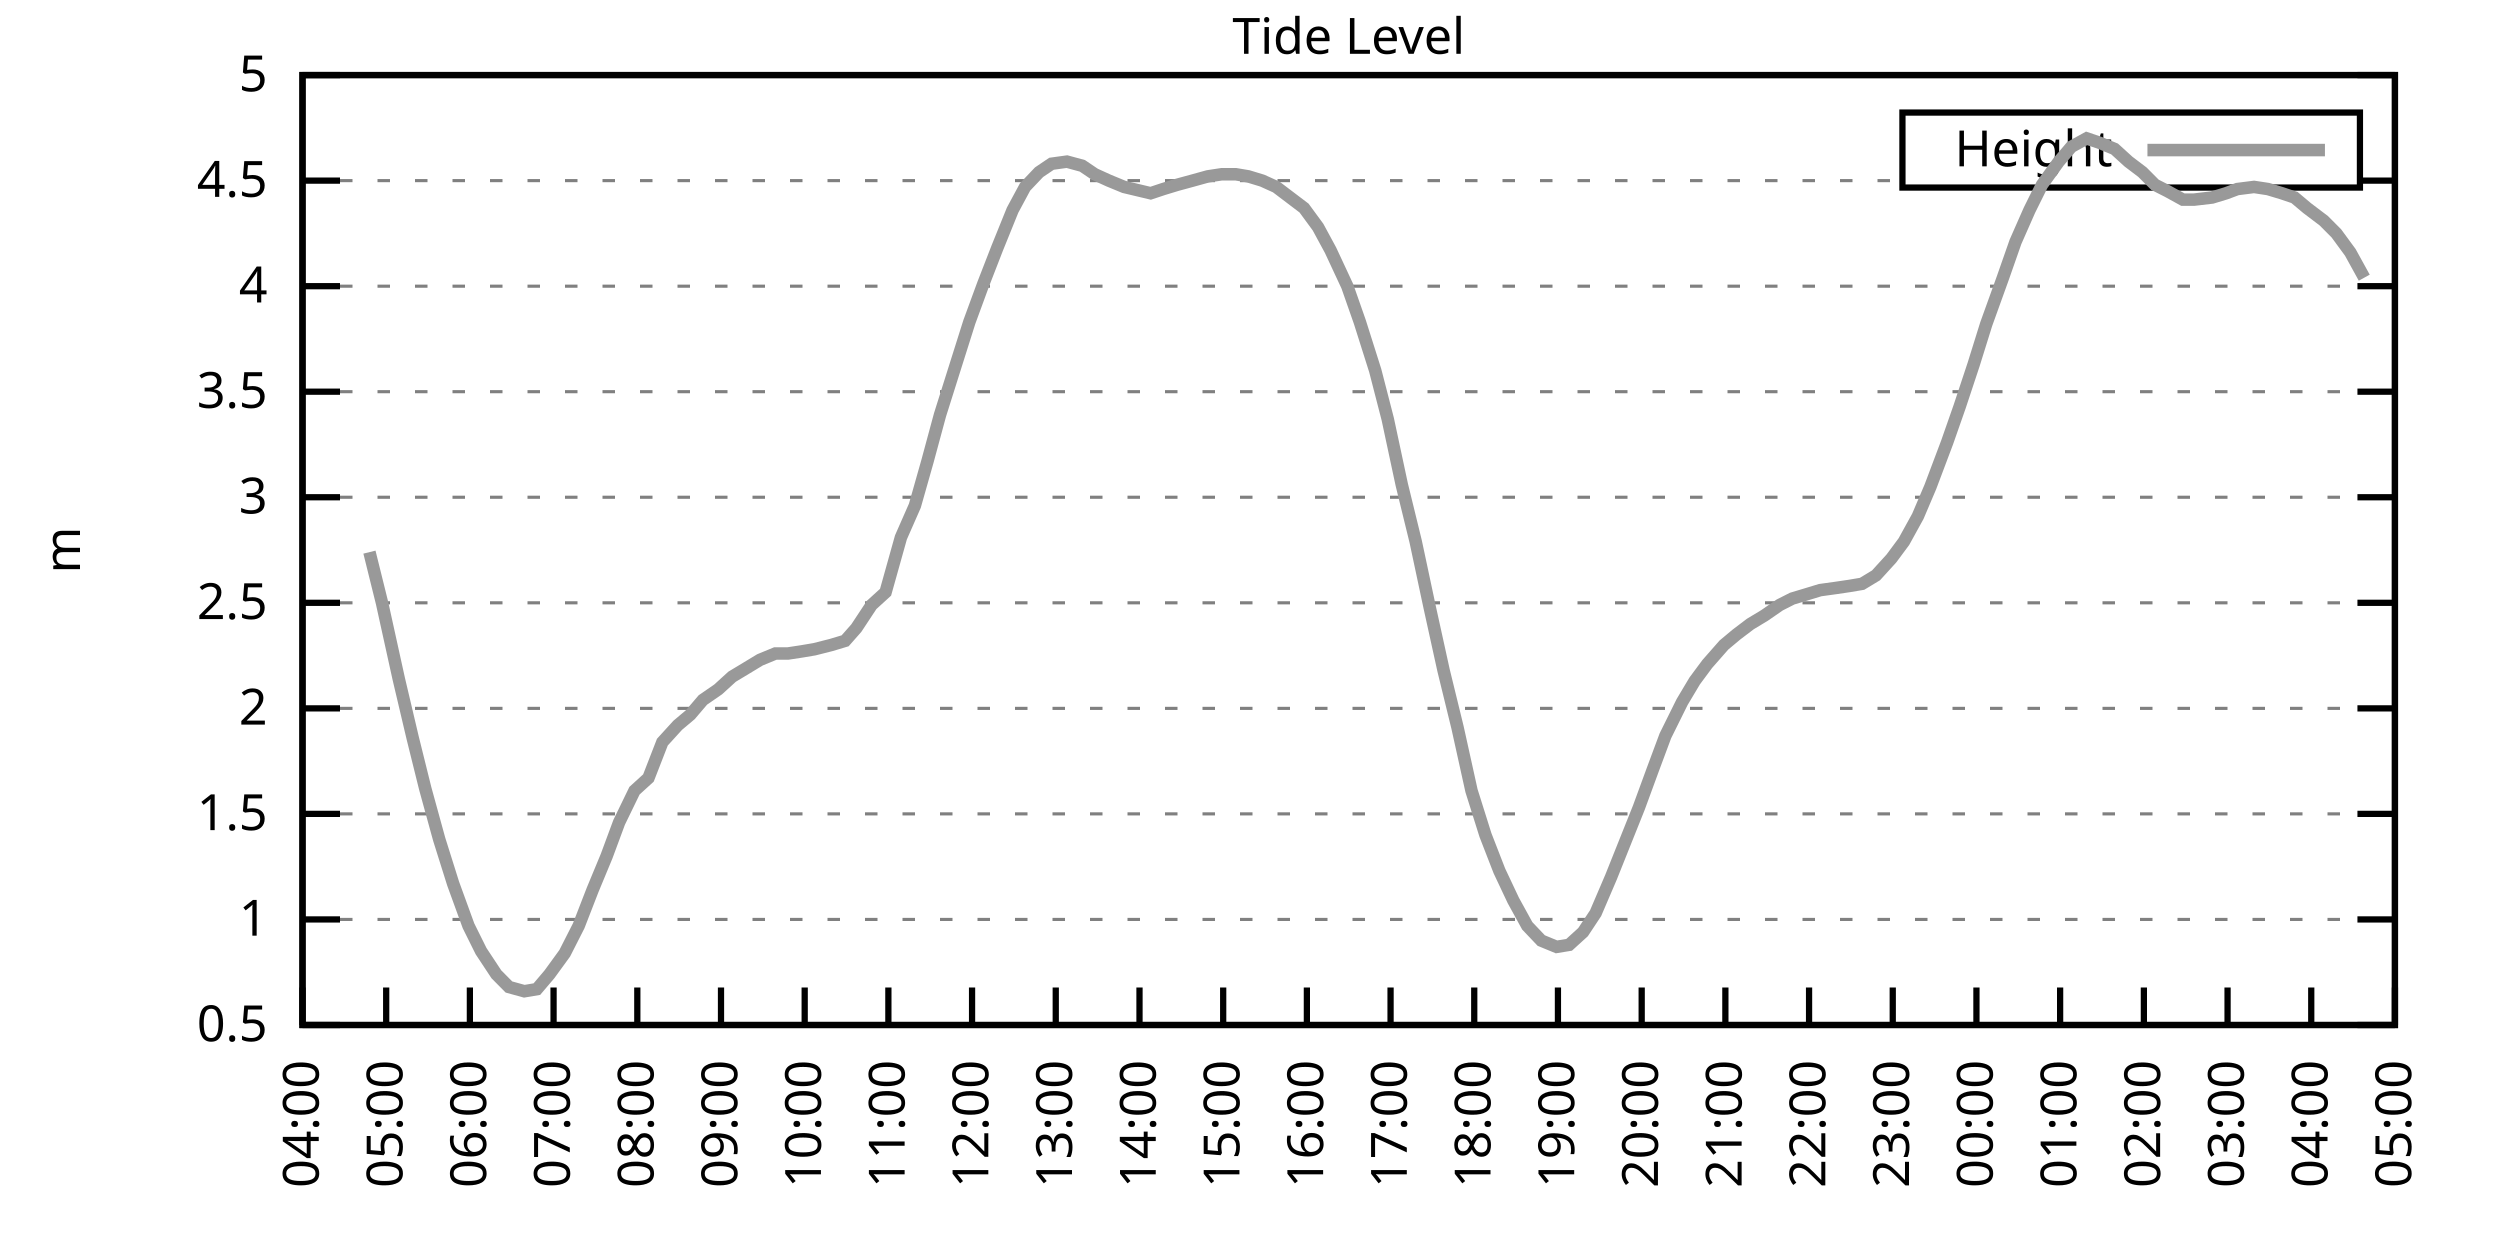
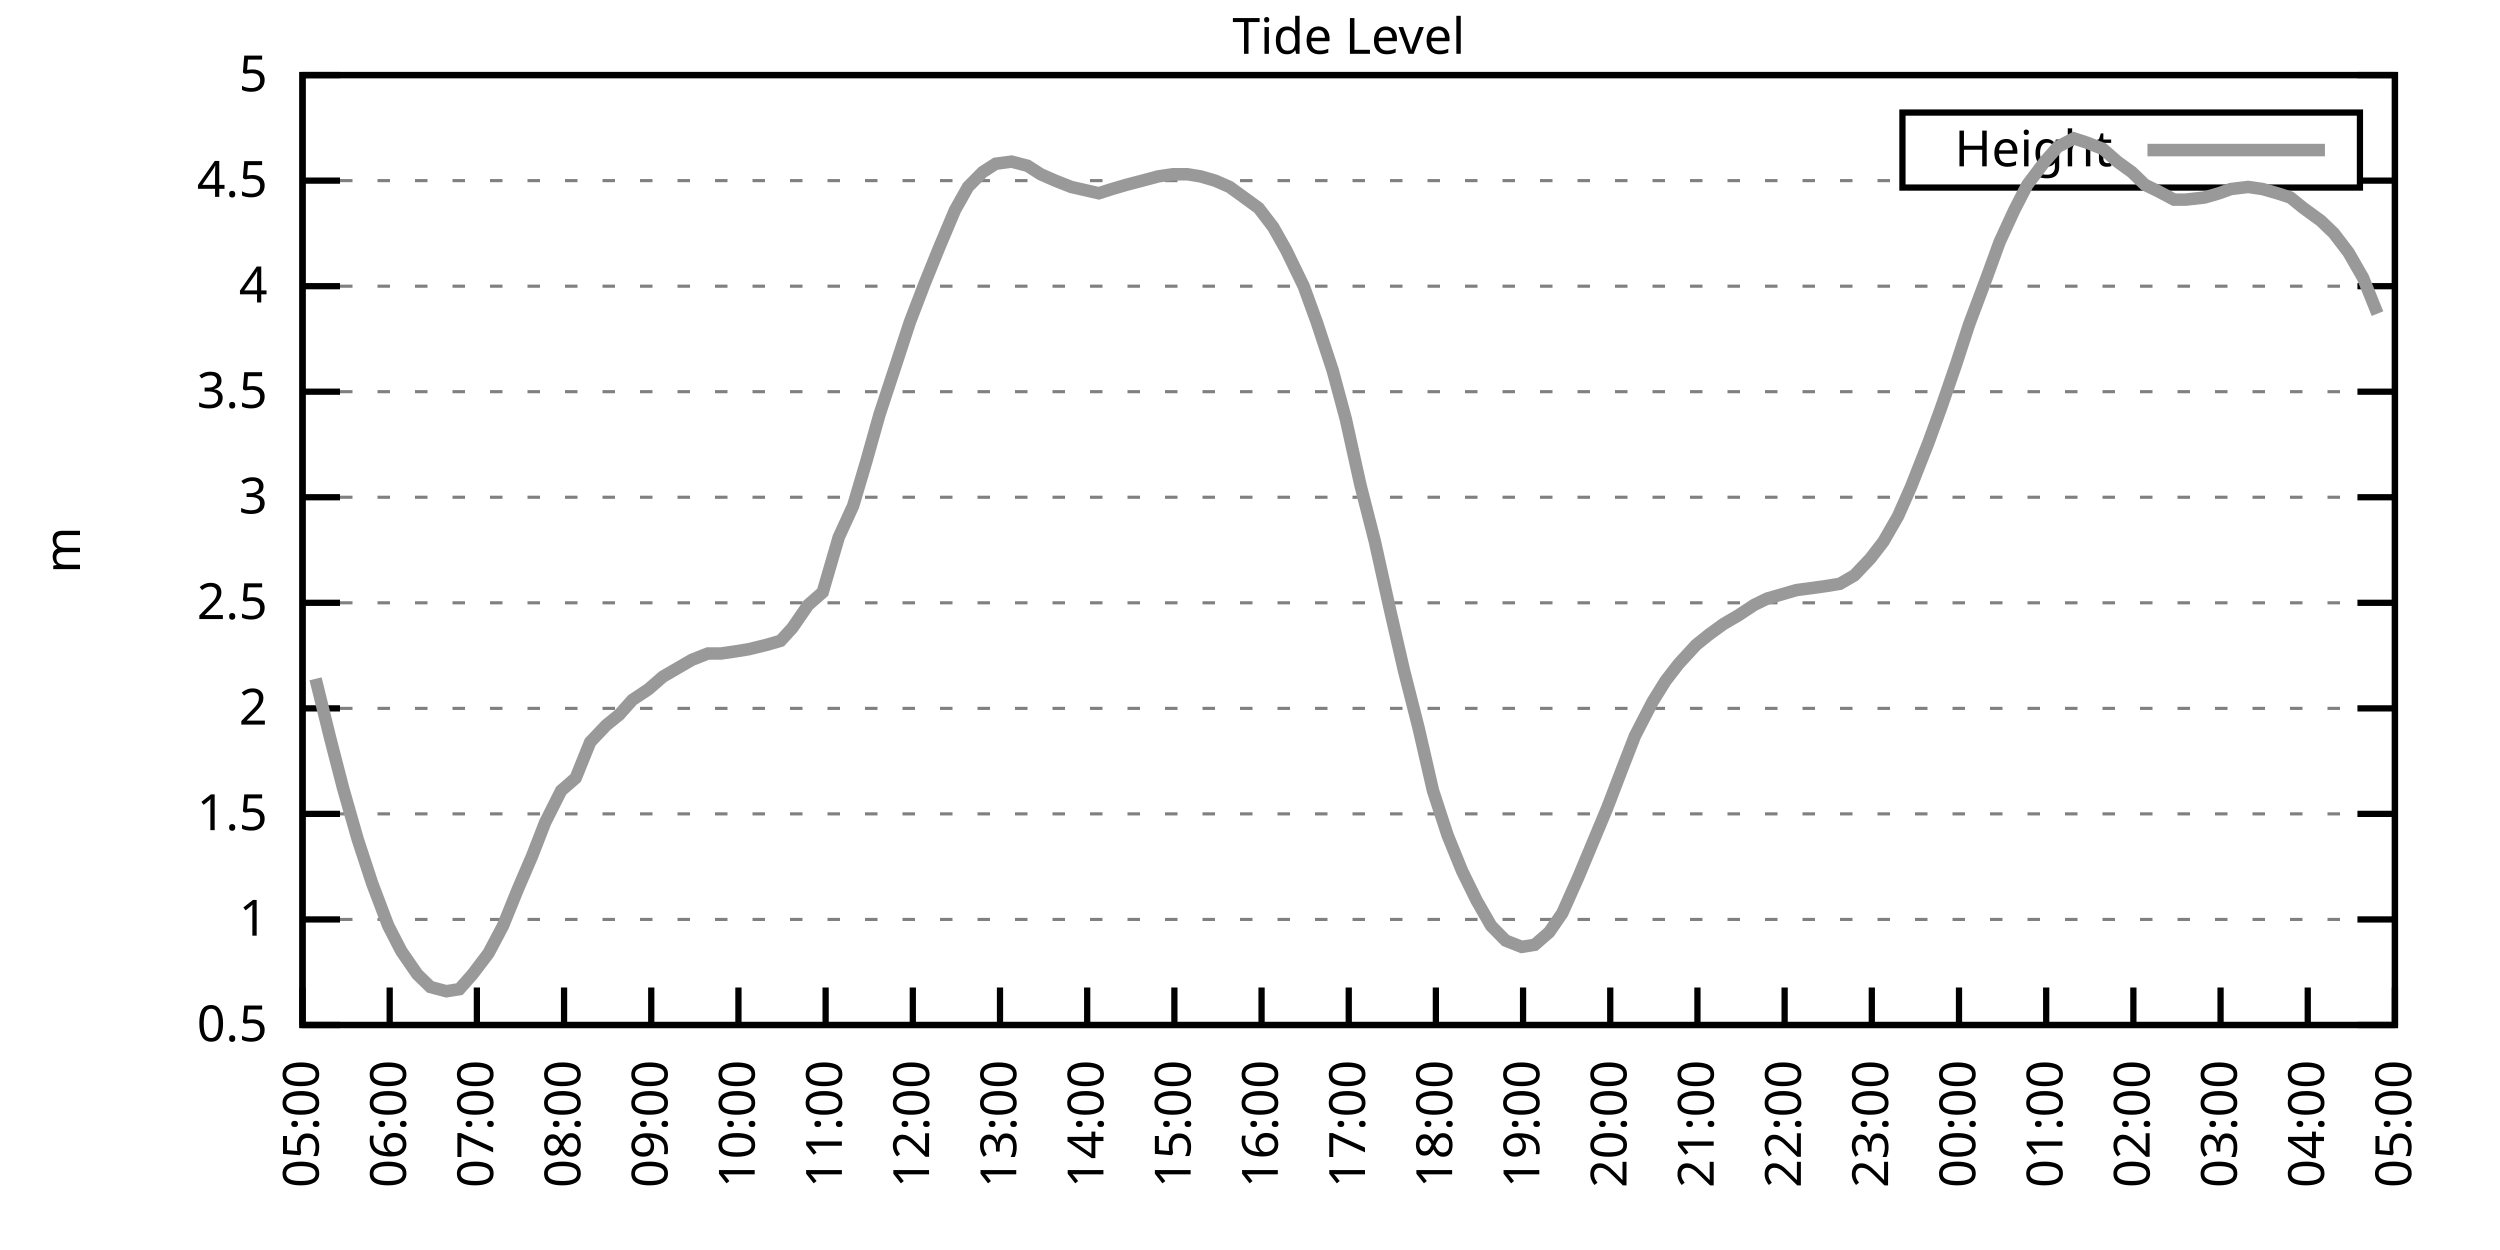
<svg xmlns="http://www.w3.org/2000/svg" xmlns:xlink="http://www.w3.org/1999/xlink" width="400" height="200" viewBox="0 0 400 200">
  <g id="gnuplot_canvas">
    <rect x="0" y="0" width="400" height="200" fill="none" />
    <defs>
      <circle id="gpDot" r="0.5" stroke-width="0.5" stroke="currentColor" />
      <path id="gpPt0" stroke-width="0.333" stroke="currentColor" d="M-1,0 h2 M0,-1 v2" />
      <path id="gpPt1" stroke-width="0.333" stroke="currentColor" d="M-1,-1 L1,1 M1,-1 L-1,1" />
      <path id="gpPt2" stroke-width="0.333" stroke="currentColor" d="M-1,0 L1,0 M0,-1 L0,1 M-1,-1 L1,1 M-1,1 L1,-1" />
      <rect id="gpPt3" stroke-width="0.333" stroke="currentColor" x="-1" y="-1" width="2" height="2" />
      <rect id="gpPt4" stroke-width="0.333" stroke="currentColor" fill="currentColor" x="-1" y="-1" width="2" height="2" />
      <circle id="gpPt5" stroke-width="0.333" stroke="currentColor" cx="0" cy="0" r="1" />
      <use xlink:href="#gpPt5" id="gpPt6" fill="currentColor" stroke="none" />
      <path id="gpPt7" stroke-width="0.333" stroke="currentColor" d="M0,-1.33 L-1.33,0.67 L1.33,0.67 z" />
      <use xlink:href="#gpPt7" id="gpPt8" fill="currentColor" stroke="none" />
      <use xlink:href="#gpPt7" id="gpPt9" stroke="currentColor" transform="rotate(180)" />
      <use xlink:href="#gpPt9" id="gpPt10" fill="currentColor" stroke="none" />
      <use xlink:href="#gpPt3" id="gpPt11" stroke="currentColor" transform="rotate(45)" />
      <use xlink:href="#gpPt11" id="gpPt12" fill="currentColor" stroke="none" />
      <path id="gpPt13" stroke-width="0.333" stroke="currentColor" d="M0,1.330 L1.265,0.411 L0.782,-1.067 L-0.782,-1.076 L-1.265,0.411 z" />
      <use xlink:href="#gpPt13" id="gpPt14" fill="currentColor" stroke="none" />
      <filter id="textbox" filterUnits="objectBoundingBox" x="0" y="0" height="1" width="1">
        <feFlood flood-color="white" flood-opacity="1" result="bgnd" />
        <feComposite in="SourceGraphic" in2="bgnd" operator="atop" />
      </filter>
      <filter id="greybox" filterUnits="objectBoundingBox" x="0" y="0" height="1" width="1">
        <feFlood flood-color="lightgrey" flood-opacity="1" result="grey" />
        <feComposite in="SourceGraphic" in2="grey" operator="atop" />
      </filter>
    </defs>
    <g fill="none" color="white" stroke="currentColor" stroke-width="1.00" stroke-linecap="butt" stroke-linejoin="miter">
</g>
    <g fill="none" color="black" stroke="currentColor" stroke-width="1.00" stroke-linecap="butt" stroke-linejoin="miter">
      <g stroke="none" shape-rendering="crispEdges">
        <polygon fill="rgb(255, 255, 255)" points="48.40,164.00 383.18,164.00 383.18,12.02 48.40,12.02 " />
      </g>
    </g>
    <g fill="none" color="black" stroke="currentColor" stroke-width="1.00" stroke-linecap="butt" stroke-linejoin="miter">
</g>
    <g fill="none" color="black" stroke="black" stroke-width="0.50" stroke-linecap="butt" stroke-linejoin="miter">
</g>
    <g fill="none" color="gray" stroke="currentColor" stroke-width="0.50" stroke-linecap="butt" stroke-linejoin="miter">
      <path stroke="gray" stroke-dasharray="2,4" class="gridline" d="M48.40,164.00 L383.19,164.00  " />
    </g>
    <g fill="none" color="gray" stroke="gray" stroke-width="1.00" stroke-linecap="butt" stroke-linejoin="miter">
</g>
    <g fill="none" color="black" stroke="currentColor" stroke-width="1.00" stroke-linecap="butt" stroke-linejoin="miter">
      <path stroke="black" d="M48.40,164.00 L54.40,164.00 M383.19,164.00 L377.19,164.00  " />
      <g transform="translate(42.80,166.60)" stroke="none" fill="black" font-family="Sans" font-size="8.00" text-anchor="end">
        <text>
          <tspan font-family="Sans"> 0.5</tspan>
        </text>
      </g>
    </g>
    <g fill="none" color="black" stroke="currentColor" stroke-width="1.00" stroke-linecap="butt" stroke-linejoin="miter">
</g>
    <g fill="none" color="black" stroke="black" stroke-width="0.50" stroke-linecap="butt" stroke-linejoin="miter">
</g>
    <g fill="none" color="gray" stroke="currentColor" stroke-width="0.50" stroke-linecap="butt" stroke-linejoin="miter">
      <path stroke="gray" stroke-dasharray="2,4" class="gridline" d="M48.40,147.11 L383.19,147.11  " />
    </g>
    <g fill="none" color="gray" stroke="gray" stroke-width="1.00" stroke-linecap="butt" stroke-linejoin="miter">
</g>
    <g fill="none" color="black" stroke="currentColor" stroke-width="1.00" stroke-linecap="butt" stroke-linejoin="miter">
      <path stroke="black" d="M48.40,147.11 L54.40,147.11 M383.19,147.11 L377.19,147.11  " />
      <g transform="translate(42.80,149.71)" stroke="none" fill="black" font-family="Sans" font-size="8.00" text-anchor="end">
        <text>
          <tspan font-family="Sans"> 1</tspan>
        </text>
      </g>
    </g>
    <g fill="none" color="black" stroke="currentColor" stroke-width="1.00" stroke-linecap="butt" stroke-linejoin="miter">
</g>
    <g fill="none" color="black" stroke="black" stroke-width="0.50" stroke-linecap="butt" stroke-linejoin="miter">
</g>
    <g fill="none" color="gray" stroke="currentColor" stroke-width="0.50" stroke-linecap="butt" stroke-linejoin="miter">
      <path stroke="gray" stroke-dasharray="2,4" class="gridline" d="M48.40,130.22 L383.19,130.22  " />
    </g>
    <g fill="none" color="gray" stroke="gray" stroke-width="1.00" stroke-linecap="butt" stroke-linejoin="miter">
</g>
    <g fill="none" color="black" stroke="currentColor" stroke-width="1.00" stroke-linecap="butt" stroke-linejoin="miter">
      <path stroke="black" d="M48.40,130.22 L54.40,130.22 M383.19,130.22 L377.19,130.22  " />
      <g transform="translate(42.80,132.82)" stroke="none" fill="black" font-family="Sans" font-size="8.00" text-anchor="end">
        <text>
          <tspan font-family="Sans"> 1.5</tspan>
        </text>
      </g>
    </g>
    <g fill="none" color="black" stroke="currentColor" stroke-width="1.00" stroke-linecap="butt" stroke-linejoin="miter">
</g>
    <g fill="none" color="black" stroke="black" stroke-width="0.50" stroke-linecap="butt" stroke-linejoin="miter">
</g>
    <g fill="none" color="gray" stroke="currentColor" stroke-width="0.50" stroke-linecap="butt" stroke-linejoin="miter">
      <path stroke="gray" stroke-dasharray="2,4" class="gridline" d="M48.40,113.34 L383.19,113.34  " />
    </g>
    <g fill="none" color="gray" stroke="gray" stroke-width="1.00" stroke-linecap="butt" stroke-linejoin="miter">
</g>
    <g fill="none" color="black" stroke="currentColor" stroke-width="1.00" stroke-linecap="butt" stroke-linejoin="miter">
      <path stroke="black" d="M48.40,113.34 L54.40,113.34 M383.19,113.34 L377.19,113.34  " />
      <g transform="translate(42.80,115.94)" stroke="none" fill="black" font-family="Sans" font-size="8.00" text-anchor="end">
        <text>
          <tspan font-family="Sans"> 2</tspan>
        </text>
      </g>
    </g>
    <g fill="none" color="black" stroke="currentColor" stroke-width="1.00" stroke-linecap="butt" stroke-linejoin="miter">
</g>
    <g fill="none" color="black" stroke="black" stroke-width="0.50" stroke-linecap="butt" stroke-linejoin="miter">
</g>
    <g fill="none" color="gray" stroke="currentColor" stroke-width="0.50" stroke-linecap="butt" stroke-linejoin="miter">
      <path stroke="gray" stroke-dasharray="2,4" class="gridline" d="M48.40,96.45 L383.19,96.45  " />
    </g>
    <g fill="none" color="gray" stroke="gray" stroke-width="1.00" stroke-linecap="butt" stroke-linejoin="miter">
</g>
    <g fill="none" color="black" stroke="currentColor" stroke-width="1.00" stroke-linecap="butt" stroke-linejoin="miter">
      <path stroke="black" d="M48.40,96.45 L54.40,96.45 M383.19,96.45 L377.19,96.45  " />
      <g transform="translate(42.80,99.05)" stroke="none" fill="black" font-family="Sans" font-size="8.00" text-anchor="end">
        <text>
          <tspan font-family="Sans"> 2.5</tspan>
        </text>
      </g>
    </g>
    <g fill="none" color="black" stroke="currentColor" stroke-width="1.00" stroke-linecap="butt" stroke-linejoin="miter">
</g>
    <g fill="none" color="black" stroke="black" stroke-width="0.50" stroke-linecap="butt" stroke-linejoin="miter">
</g>
    <g fill="none" color="gray" stroke="currentColor" stroke-width="0.50" stroke-linecap="butt" stroke-linejoin="miter">
      <path stroke="gray" stroke-dasharray="2,4" class="gridline" d="M48.40,79.56 L383.19,79.56  " />
    </g>
    <g fill="none" color="gray" stroke="gray" stroke-width="1.00" stroke-linecap="butt" stroke-linejoin="miter">
</g>
    <g fill="none" color="black" stroke="currentColor" stroke-width="1.00" stroke-linecap="butt" stroke-linejoin="miter">
      <path stroke="black" d="M48.40,79.56 L54.40,79.56 M383.19,79.56 L377.19,79.56  " />
      <g transform="translate(42.80,82.16)" stroke="none" fill="black" font-family="Sans" font-size="8.00" text-anchor="end">
        <text>
          <tspan font-family="Sans"> 3</tspan>
        </text>
      </g>
    </g>
    <g fill="none" color="black" stroke="currentColor" stroke-width="1.00" stroke-linecap="butt" stroke-linejoin="miter">
</g>
    <g fill="none" color="black" stroke="black" stroke-width="0.50" stroke-linecap="butt" stroke-linejoin="miter">
</g>
    <g fill="none" color="gray" stroke="currentColor" stroke-width="0.50" stroke-linecap="butt" stroke-linejoin="miter">
      <path stroke="gray" stroke-dasharray="2,4" class="gridline" d="M48.40,62.67 L383.19,62.67  " />
    </g>
    <g fill="none" color="gray" stroke="gray" stroke-width="1.00" stroke-linecap="butt" stroke-linejoin="miter">
</g>
    <g fill="none" color="black" stroke="currentColor" stroke-width="1.00" stroke-linecap="butt" stroke-linejoin="miter">
      <path stroke="black" d="M48.40,62.67 L54.40,62.67 M383.19,62.67 L377.19,62.67  " />
      <g transform="translate(42.80,65.27)" stroke="none" fill="black" font-family="Sans" font-size="8.00" text-anchor="end">
        <text>
          <tspan font-family="Sans"> 3.5</tspan>
        </text>
      </g>
    </g>
    <g fill="none" color="black" stroke="currentColor" stroke-width="1.00" stroke-linecap="butt" stroke-linejoin="miter">
</g>
    <g fill="none" color="black" stroke="black" stroke-width="0.50" stroke-linecap="butt" stroke-linejoin="miter">
</g>
    <g fill="none" color="gray" stroke="currentColor" stroke-width="0.50" stroke-linecap="butt" stroke-linejoin="miter">
      <path stroke="gray" stroke-dasharray="2,4" class="gridline" d="M48.40,45.79 L383.19,45.79  " />
    </g>
    <g fill="none" color="gray" stroke="gray" stroke-width="1.00" stroke-linecap="butt" stroke-linejoin="miter">
</g>
    <g fill="none" color="black" stroke="currentColor" stroke-width="1.00" stroke-linecap="butt" stroke-linejoin="miter">
      <path stroke="black" d="M48.40,45.79 L54.40,45.79 M383.19,45.79 L377.19,45.79  " />
      <g transform="translate(42.80,48.39)" stroke="none" fill="black" font-family="Sans" font-size="8.00" text-anchor="end">
        <text>
          <tspan font-family="Sans"> 4</tspan>
        </text>
      </g>
    </g>
    <g fill="none" color="black" stroke="currentColor" stroke-width="1.00" stroke-linecap="butt" stroke-linejoin="miter">
</g>
    <g fill="none" color="black" stroke="black" stroke-width="0.50" stroke-linecap="butt" stroke-linejoin="miter">
</g>
    <g fill="none" color="gray" stroke="currentColor" stroke-width="0.50" stroke-linecap="butt" stroke-linejoin="miter">
      <path stroke="gray" stroke-dasharray="2,4" class="gridline" d="M48.40,28.90 L304.39,28.90 M377.59,28.90 L383.19,28.90  " />
    </g>
    <g fill="none" color="gray" stroke="gray" stroke-width="1.00" stroke-linecap="butt" stroke-linejoin="miter">
</g>
    <g fill="none" color="black" stroke="currentColor" stroke-width="1.00" stroke-linecap="butt" stroke-linejoin="miter">
      <path stroke="black" d="M48.40,28.90 L54.40,28.90 M383.19,28.90 L377.19,28.90  " />
      <g transform="translate(42.80,31.50)" stroke="none" fill="black" font-family="Sans" font-size="8.00" text-anchor="end">
        <text>
          <tspan font-family="Sans"> 4.5</tspan>
        </text>
      </g>
    </g>
    <g fill="none" color="black" stroke="currentColor" stroke-width="1.00" stroke-linecap="butt" stroke-linejoin="miter">
</g>
    <g fill="none" color="black" stroke="black" stroke-width="0.50" stroke-linecap="butt" stroke-linejoin="miter">
</g>
    <g fill="none" color="gray" stroke="currentColor" stroke-width="0.50" stroke-linecap="butt" stroke-linejoin="miter">
      <path stroke="gray" stroke-dasharray="2,4" class="gridline" d="M48.40,12.01 L383.19,12.01  " />
    </g>
    <g fill="none" color="gray" stroke="gray" stroke-width="1.00" stroke-linecap="butt" stroke-linejoin="miter">
</g>
    <g fill="none" color="black" stroke="currentColor" stroke-width="1.00" stroke-linecap="butt" stroke-linejoin="miter">
      <path stroke="black" d="M48.40,12.01 L54.40,12.01 M383.19,12.01 L377.19,12.01  " />
      <g transform="translate(42.80,14.61)" stroke="none" fill="black" font-family="Sans" font-size="8.00" text-anchor="end">
        <text>
          <tspan font-family="Sans"> 5</tspan>
        </text>
      </g>
    </g>
    <g fill="none" color="black" stroke="currentColor" stroke-width="1.00" stroke-linecap="butt" stroke-linejoin="miter">
      <path stroke="black" d="M48.40,164.00 L48.40,158.00  " />
      <g transform="translate(51.00,169.60) rotate(270.00)" stroke="none" fill="black" font-family="Sans" font-size="8.00" text-anchor="end">
        <text>
-           <tspan font-family="Sans">04:00</tspan>
-         </text>
-       </g>
-     </g>
-     <g fill="none" color="black" stroke="currentColor" stroke-width="1.00" stroke-linecap="butt" stroke-linejoin="miter">
-       <path stroke="black" d="M61.79,164.00 L61.79,158.00  " />
-       <g transform="translate(64.39,169.60) rotate(270.00)" stroke="none" fill="black" font-family="Sans" font-size="8.00" text-anchor="end">
-         <text>
          <tspan font-family="Sans">05:00</tspan>
        </text>
      </g>
    </g>
    <g fill="none" color="black" stroke="currentColor" stroke-width="1.00" stroke-linecap="butt" stroke-linejoin="miter">
-       <path stroke="black" d="M75.18,164.00 L75.18,158.00  " />
-       <g transform="translate(77.78,169.60) rotate(270.00)" stroke="none" fill="black" font-family="Sans" font-size="8.00" text-anchor="end">
+       <path stroke="black" d="M62.35,164.00 L62.35,158.00  " />
+       <g transform="translate(64.95,169.60) rotate(270.00)" stroke="none" fill="black" font-family="Sans" font-size="8.00" text-anchor="end">
        <text>
          <tspan font-family="Sans">06:00</tspan>
        </text>
      </g>
    </g>
    <g fill="none" color="black" stroke="currentColor" stroke-width="1.00" stroke-linecap="butt" stroke-linejoin="miter">
-       <path stroke="black" d="M88.57,164.00 L88.57,158.00  " />
-       <g transform="translate(91.17,169.60) rotate(270.00)" stroke="none" fill="black" font-family="Sans" font-size="8.00" text-anchor="end">
+       <path stroke="black" d="M76.30,164.00 L76.30,158.00  " />
+       <g transform="translate(78.90,169.60) rotate(270.00)" stroke="none" fill="black" font-family="Sans" font-size="8.00" text-anchor="end">
        <text>
          <tspan font-family="Sans">07:00</tspan>
        </text>
      </g>
    </g>
    <g fill="none" color="black" stroke="currentColor" stroke-width="1.00" stroke-linecap="butt" stroke-linejoin="miter">
-       <path stroke="black" d="M101.97,164.00 L101.97,158.00  " />
-       <g transform="translate(104.57,169.60) rotate(270.00)" stroke="none" fill="black" font-family="Sans" font-size="8.00" text-anchor="end">
+       <path stroke="black" d="M90.25,164.00 L90.25,158.00  " />
+       <g transform="translate(92.85,169.60) rotate(270.00)" stroke="none" fill="black" font-family="Sans" font-size="8.00" text-anchor="end">
        <text>
          <tspan font-family="Sans">08:00</tspan>
        </text>
      </g>
    </g>
    <g fill="none" color="black" stroke="currentColor" stroke-width="1.00" stroke-linecap="butt" stroke-linejoin="miter">
-       <path stroke="black" d="M115.36,164.00 L115.36,158.00  " />
-       <g transform="translate(117.96,169.60) rotate(270.00)" stroke="none" fill="black" font-family="Sans" font-size="8.00" text-anchor="end">
+       <path stroke="black" d="M104.20,164.00 L104.20,158.00  " />
+       <g transform="translate(106.80,169.60) rotate(270.00)" stroke="none" fill="black" font-family="Sans" font-size="8.00" text-anchor="end">
        <text>
          <tspan font-family="Sans">09:00</tspan>
        </text>
      </g>
    </g>
    <g fill="none" color="black" stroke="currentColor" stroke-width="1.00" stroke-linecap="butt" stroke-linejoin="miter">
-       <path stroke="black" d="M128.75,164.00 L128.75,158.00  " />
-       <g transform="translate(131.35,169.60) rotate(270.00)" stroke="none" fill="black" font-family="Sans" font-size="8.00" text-anchor="end">
+       <path stroke="black" d="M118.15,164.00 L118.15,158.00  " />
+       <g transform="translate(120.75,169.60) rotate(270.00)" stroke="none" fill="black" font-family="Sans" font-size="8.00" text-anchor="end">
        <text>
          <tspan font-family="Sans">10:00</tspan>
        </text>
      </g>
    </g>
    <g fill="none" color="black" stroke="currentColor" stroke-width="1.00" stroke-linecap="butt" stroke-linejoin="miter">
-       <path stroke="black" d="M142.14,164.00 L142.14,158.00  " />
-       <g transform="translate(144.74,169.60) rotate(270.00)" stroke="none" fill="black" font-family="Sans" font-size="8.00" text-anchor="end">
+       <path stroke="black" d="M132.10,164.00 L132.10,158.00  " />
+       <g transform="translate(134.70,169.60) rotate(270.00)" stroke="none" fill="black" font-family="Sans" font-size="8.00" text-anchor="end">
        <text>
          <tspan font-family="Sans">11:00</tspan>
        </text>
      </g>
    </g>
    <g fill="none" color="black" stroke="currentColor" stroke-width="1.00" stroke-linecap="butt" stroke-linejoin="miter">
-       <path stroke="black" d="M155.53,164.00 L155.53,158.00  " />
-       <g transform="translate(158.13,169.60) rotate(270.00)" stroke="none" fill="black" font-family="Sans" font-size="8.00" text-anchor="end">
+       <path stroke="black" d="M146.05,164.00 L146.05,158.00  " />
+       <g transform="translate(148.65,169.60) rotate(270.00)" stroke="none" fill="black" font-family="Sans" font-size="8.00" text-anchor="end">
        <text>
          <tspan font-family="Sans">12:00</tspan>
        </text>
      </g>
    </g>
    <g fill="none" color="black" stroke="currentColor" stroke-width="1.00" stroke-linecap="butt" stroke-linejoin="miter">
-       <path stroke="black" d="M168.92,164.00 L168.92,158.00  " />
-       <g transform="translate(171.52,169.60) rotate(270.00)" stroke="none" fill="black" font-family="Sans" font-size="8.00" text-anchor="end">
+       <path stroke="black" d="M160.00,164.00 L160.00,158.00  " />
+       <g transform="translate(162.60,169.60) rotate(270.00)" stroke="none" fill="black" font-family="Sans" font-size="8.00" text-anchor="end">
        <text>
          <tspan font-family="Sans">13:00</tspan>
        </text>
      </g>
    </g>
    <g fill="none" color="black" stroke="currentColor" stroke-width="1.00" stroke-linecap="butt" stroke-linejoin="miter">
-       <path stroke="black" d="M182.32,164.00 L182.32,158.00  " />
-       <g transform="translate(184.92,169.60) rotate(270.00)" stroke="none" fill="black" font-family="Sans" font-size="8.00" text-anchor="end">
+       <path stroke="black" d="M173.95,164.00 L173.95,158.00  " />
+       <g transform="translate(176.55,169.60) rotate(270.00)" stroke="none" fill="black" font-family="Sans" font-size="8.00" text-anchor="end">
        <text>
          <tspan font-family="Sans">14:00</tspan>
        </text>
      </g>
    </g>
    <g fill="none" color="black" stroke="currentColor" stroke-width="1.00" stroke-linecap="butt" stroke-linejoin="miter">
-       <path stroke="black" d="M195.71,164.00 L195.71,158.00  " />
-       <g transform="translate(198.31,169.60) rotate(270.00)" stroke="none" fill="black" font-family="Sans" font-size="8.00" text-anchor="end">
+       <path stroke="black" d="M187.90,164.00 L187.90,158.00  " />
+       <g transform="translate(190.50,169.60) rotate(270.00)" stroke="none" fill="black" font-family="Sans" font-size="8.00" text-anchor="end">
        <text>
          <tspan font-family="Sans">15:00</tspan>
        </text>
      </g>
    </g>
    <g fill="none" color="black" stroke="currentColor" stroke-width="1.00" stroke-linecap="butt" stroke-linejoin="miter">
-       <path stroke="black" d="M209.10,164.00 L209.10,158.00  " />
-       <g transform="translate(211.70,169.60) rotate(270.00)" stroke="none" fill="black" font-family="Sans" font-size="8.00" text-anchor="end">
+       <path stroke="black" d="M201.85,164.00 L201.85,158.00  " />
+       <g transform="translate(204.45,169.60) rotate(270.00)" stroke="none" fill="black" font-family="Sans" font-size="8.00" text-anchor="end">
        <text>
          <tspan font-family="Sans">16:00</tspan>
        </text>
      </g>
    </g>
    <g fill="none" color="black" stroke="currentColor" stroke-width="1.00" stroke-linecap="butt" stroke-linejoin="miter">
-       <path stroke="black" d="M222.49,164.00 L222.49,158.00  " />
-       <g transform="translate(225.09,169.60) rotate(270.00)" stroke="none" fill="black" font-family="Sans" font-size="8.00" text-anchor="end">
+       <path stroke="black" d="M215.80,164.00 L215.80,158.00  " />
+       <g transform="translate(218.40,169.60) rotate(270.00)" stroke="none" fill="black" font-family="Sans" font-size="8.00" text-anchor="end">
        <text>
          <tspan font-family="Sans">17:00</tspan>
        </text>
      </g>
    </g>
    <g fill="none" color="black" stroke="currentColor" stroke-width="1.00" stroke-linecap="butt" stroke-linejoin="miter">
-       <path stroke="black" d="M235.88,164.00 L235.88,158.00  " />
-       <g transform="translate(238.48,169.60) rotate(270.00)" stroke="none" fill="black" font-family="Sans" font-size="8.00" text-anchor="end">
+       <path stroke="black" d="M229.74,164.00 L229.74,158.00  " />
+       <g transform="translate(232.34,169.60) rotate(270.00)" stroke="none" fill="black" font-family="Sans" font-size="8.00" text-anchor="end">
        <text>
          <tspan font-family="Sans">18:00</tspan>
        </text>
      </g>
    </g>
    <g fill="none" color="black" stroke="currentColor" stroke-width="1.00" stroke-linecap="butt" stroke-linejoin="miter">
-       <path stroke="black" d="M249.27,164.00 L249.27,158.00  " />
-       <g transform="translate(251.87,169.60) rotate(270.00)" stroke="none" fill="black" font-family="Sans" font-size="8.00" text-anchor="end">
+       <path stroke="black" d="M243.69,164.00 L243.69,158.00  " />
+       <g transform="translate(246.29,169.60) rotate(270.00)" stroke="none" fill="black" font-family="Sans" font-size="8.00" text-anchor="end">
        <text>
          <tspan font-family="Sans">19:00</tspan>
        </text>
      </g>
    </g>
    <g fill="none" color="black" stroke="currentColor" stroke-width="1.00" stroke-linecap="butt" stroke-linejoin="miter">
-       <path stroke="black" d="M262.67,164.00 L262.67,158.00  " />
-       <g transform="translate(265.27,169.60) rotate(270.00)" stroke="none" fill="black" font-family="Sans" font-size="8.00" text-anchor="end">
+       <path stroke="black" d="M257.64,164.00 L257.64,158.00  " />
+       <g transform="translate(260.24,169.60) rotate(270.00)" stroke="none" fill="black" font-family="Sans" font-size="8.00" text-anchor="end">
        <text>
          <tspan font-family="Sans">20:00</tspan>
        </text>
      </g>
    </g>
    <g fill="none" color="black" stroke="currentColor" stroke-width="1.00" stroke-linecap="butt" stroke-linejoin="miter">
-       <path stroke="black" d="M276.06,164.00 L276.06,158.00  " />
-       <g transform="translate(278.66,169.60) rotate(270.00)" stroke="none" fill="black" font-family="Sans" font-size="8.00" text-anchor="end">
+       <path stroke="black" d="M271.59,164.00 L271.59,158.00  " />
+       <g transform="translate(274.19,169.60) rotate(270.00)" stroke="none" fill="black" font-family="Sans" font-size="8.00" text-anchor="end">
        <text>
          <tspan font-family="Sans">21:00</tspan>
        </text>
      </g>
    </g>
    <g fill="none" color="black" stroke="currentColor" stroke-width="1.00" stroke-linecap="butt" stroke-linejoin="miter">
-       <path stroke="black" d="M289.45,164.00 L289.45,158.00  " />
-       <g transform="translate(292.05,169.60) rotate(270.00)" stroke="none" fill="black" font-family="Sans" font-size="8.00" text-anchor="end">
+       <path stroke="black" d="M285.54,164.00 L285.54,158.00  " />
+       <g transform="translate(288.14,169.60) rotate(270.00)" stroke="none" fill="black" font-family="Sans" font-size="8.00" text-anchor="end">
        <text>
          <tspan font-family="Sans">22:00</tspan>
        </text>
      </g>
    </g>
    <g fill="none" color="black" stroke="currentColor" stroke-width="1.00" stroke-linecap="butt" stroke-linejoin="miter">
-       <path stroke="black" d="M302.84,164.00 L302.84,158.00  " />
-       <g transform="translate(305.44,169.60) rotate(270.00)" stroke="none" fill="black" font-family="Sans" font-size="8.00" text-anchor="end">
+       <path stroke="black" d="M299.49,164.00 L299.49,158.00  " />
+       <g transform="translate(302.09,169.60) rotate(270.00)" stroke="none" fill="black" font-family="Sans" font-size="8.00" text-anchor="end">
        <text>
          <tspan font-family="Sans">23:00</tspan>
        </text>
      </g>
    </g>
    <g fill="none" color="black" stroke="currentColor" stroke-width="1.00" stroke-linecap="butt" stroke-linejoin="miter">
-       <path stroke="black" d="M316.23,164.00 L316.23,158.00  " />
-       <g transform="translate(318.83,169.60) rotate(270.00)" stroke="none" fill="black" font-family="Sans" font-size="8.00" text-anchor="end">
+       <path stroke="black" d="M313.44,164.00 L313.44,158.00  " />
+       <g transform="translate(316.04,169.60) rotate(270.00)" stroke="none" fill="black" font-family="Sans" font-size="8.00" text-anchor="end">
        <text>
          <tspan font-family="Sans">00:00</tspan>
        </text>
      </g>
    </g>
    <g fill="none" color="black" stroke="currentColor" stroke-width="1.00" stroke-linecap="butt" stroke-linejoin="miter">
-       <path stroke="black" d="M329.62,164.00 L329.62,158.00  " />
-       <g transform="translate(332.22,169.60) rotate(270.00)" stroke="none" fill="black" font-family="Sans" font-size="8.00" text-anchor="end">
+       <path stroke="black" d="M327.39,164.00 L327.39,158.00  " />
+       <g transform="translate(329.99,169.60) rotate(270.00)" stroke="none" fill="black" font-family="Sans" font-size="8.00" text-anchor="end">
        <text>
          <tspan font-family="Sans">01:00</tspan>
        </text>
      </g>
    </g>
    <g fill="none" color="black" stroke="currentColor" stroke-width="1.00" stroke-linecap="butt" stroke-linejoin="miter">
-       <path stroke="black" d="M343.02,164.00 L343.02,158.00  " />
-       <g transform="translate(345.62,169.60) rotate(270.00)" stroke="none" fill="black" font-family="Sans" font-size="8.00" text-anchor="end">
+       <path stroke="black" d="M341.34,164.00 L341.34,158.00  " />
+       <g transform="translate(343.94,169.60) rotate(270.00)" stroke="none" fill="black" font-family="Sans" font-size="8.00" text-anchor="end">
        <text>
          <tspan font-family="Sans">02:00</tspan>
        </text>
      </g>
    </g>
    <g fill="none" color="black" stroke="currentColor" stroke-width="1.00" stroke-linecap="butt" stroke-linejoin="miter">
-       <path stroke="black" d="M356.41,164.00 L356.41,158.00  " />
-       <g transform="translate(359.01,169.60) rotate(270.00)" stroke="none" fill="black" font-family="Sans" font-size="8.00" text-anchor="end">
+       <path stroke="black" d="M355.29,164.00 L355.29,158.00  " />
+       <g transform="translate(357.89,169.60) rotate(270.00)" stroke="none" fill="black" font-family="Sans" font-size="8.00" text-anchor="end">
        <text>
          <tspan font-family="Sans">03:00</tspan>
        </text>
      </g>
    </g>
    <g fill="none" color="black" stroke="currentColor" stroke-width="1.00" stroke-linecap="butt" stroke-linejoin="miter">
-       <path stroke="black" d="M369.80,164.00 L369.80,158.00  " />
-       <g transform="translate(372.40,169.60) rotate(270.00)" stroke="none" fill="black" font-family="Sans" font-size="8.00" text-anchor="end">
+       <path stroke="black" d="M369.24,164.00 L369.24,158.00  " />
+       <g transform="translate(371.84,169.60) rotate(270.00)" stroke="none" fill="black" font-family="Sans" font-size="8.00" text-anchor="end">
        <text>
          <tspan font-family="Sans">04:00</tspan>
        </text>
      </g>
    </g>
    <g fill="none" color="black" stroke="currentColor" stroke-width="1.00" stroke-linecap="butt" stroke-linejoin="miter">
      <path stroke="black" d="M383.19,164.00 L383.19,158.00  " />
      <g transform="translate(385.79,169.60) rotate(270.00)" stroke="none" fill="black" font-family="Sans" font-size="8.00" text-anchor="end">
        <text>
          <tspan font-family="Sans">05:00</tspan>
        </text>
      </g>
    </g>
    <g fill="none" color="black" stroke="currentColor" stroke-width="1.00" stroke-linecap="butt" stroke-linejoin="miter">
</g>
    <g fill="none" color="black" stroke="currentColor" stroke-width="1.00" stroke-linecap="butt" stroke-linejoin="miter">
      <path stroke="black" d="M48.40,12.01 L48.40,164.00 L383.19,164.00 L383.19,12.01 L48.40,12.01 Z  " />
    </g>
    <g fill="none" color="black" stroke="currentColor" stroke-width="1.00" stroke-linecap="butt" stroke-linejoin="miter">
</g>
    <g fill="none" color="black" stroke="currentColor" stroke-width="1.00" stroke-linecap="butt" stroke-linejoin="miter">
      <path stroke="black" d="M304.39,30.01 L304.39,18.01 L377.59,18.01 L377.59,30.01 L304.39,30.01 Z  " />
    </g>
    <g id="Tide_level_plot_1">
      <g fill="none" color="white" stroke="black" stroke-width="2.00" stroke-linecap="butt" stroke-linejoin="miter">
</g>
      <g fill="none" color="black" stroke="currentColor" stroke-width="2.00" stroke-linecap="butt" stroke-linejoin="miter">
        <g transform="translate(337.99,26.61)" stroke="none" fill="black" font-family="Sans" font-size="8.00" text-anchor="end">
          <text>
            <tspan font-family="Sans">Height</tspan>
          </text>
        </g>
      </g>
      <g fill="none" color="black" stroke="currentColor" stroke-width="2.00" stroke-linecap="butt" stroke-linejoin="miter">
-         <path stroke="rgb(153, 153, 153)" d="M343.59,24.01 L371.99,24.01 M59.11,88.34 L61.12,96.45 L63.80,108.61 L66.03,118.07 L68.04,126.17 L70.27,134.28   L72.50,141.37 L74.96,148.13 L76.97,152.18 L79.42,155.89 L81.43,157.92 L83.89,158.60 L85.90,158.26 L87.91,155.89   L90.36,152.52 L92.59,148.13 L94.82,142.38 L97.06,136.98 L99.06,131.58 L101.52,126.51 L103.75,124.48 L105.98,118.74   L108.44,116.04 L110.45,114.35 L112.46,111.99 L114.91,110.30 L117.14,108.27 L119.38,106.92 L121.61,105.57 L124.06,104.56   L126.07,104.56 L128.30,104.22 L130.31,103.88 L132.99,103.20 L135.22,102.53 L137.01,100.50 L139.46,96.79 L141.69,94.76   L144.15,85.98 L146.38,80.91 L148.39,73.82 L150.40,66.39 L152.85,58.62 L155.09,51.53 L157.32,45.45 L159.55,39.71   L162.01,33.63 L164.01,29.91 L166.25,27.55 L168.25,26.20 L170.71,25.86 L173.17,26.53 L175.17,27.88 L177.41,28.90   L179.86,29.91 L184.10,30.92 L186.11,30.25 L188.34,29.57 L190.80,28.90 L193.25,28.22 L195.48,27.88 L197.72,27.88   L199.73,28.22 L201.96,28.90 L204.19,29.91 L206.42,31.60 L208.65,33.29 L210.88,36.33 L212.89,40.04 L215.57,45.79   L217.58,51.53 L220.04,59.30 L222.04,67.06 L224.28,77.53 L226.51,86.65 L228.74,97.12 L230.97,107.26 L233.20,116.38   L235.44,126.51 L237.67,133.60 L239.90,139.34 L242.13,144.07 L244.36,148.13 L246.60,150.49 L249.05,151.50 L251.06,151.17   L253.29,149.14 L255.30,146.10 L257.76,140.36 L262.22,129.21 L264.45,123.13 L266.46,117.73 L269.14,112.32 L271.15,108.95   L273.16,106.24 L275.83,103.20 L277.84,101.52 L280.07,99.83 L282.31,98.48 L284.76,96.79 L286.77,95.77 L289.00,95.10   L291.23,94.42 L293.69,94.08 L295.92,93.75 L297.93,93.41 L300.16,92.06 L302.62,89.36 L304.63,86.65 L306.86,82.60   L308.87,77.87 L311.54,70.78 L313.55,65.04 L315.79,58.28 L317.79,51.87 L320.47,44.43 L322.48,38.69 L324.71,33.63   L326.72,29.57 L329.40,25.86 L331.41,23.49 L333.86,22.14 L335.87,22.82 L338.33,23.83 L340.56,25.86 L342.79,27.55   L344.80,29.57 L346.81,30.59 L349.26,31.94 L351.05,31.94 L353.95,31.60 L356.18,30.92 L357.97,30.25 L360.65,29.91   L362.88,30.25 L365.11,30.92 L367.12,31.60 L369.13,33.29 L371.81,35.32 L373.82,37.34 L376.05,40.38 L378.28,44.43    " />
+         <path stroke="rgb(153, 153, 153)" d="M343.59,24.01 L371.99,24.01 M50.49,108.61 L52.82,118.07 L54.91,126.17 L57.23,134.28 L59.56,141.37 L62.12,148.13   L64.21,152.18 L66.77,155.89 L68.86,157.92 L71.42,158.60 L73.51,158.26 L75.60,155.89 L78.16,152.52 L80.48,148.13   L82.81,142.38 L85.13,136.98 L87.23,131.58 L89.78,126.51 L92.11,124.48 L94.43,118.74 L96.99,116.04 L99.08,114.35   L101.18,111.99 L103.73,110.30 L106.06,108.27 L108.38,106.92 L110.71,105.57 L113.27,104.56 L115.36,104.56 L117.68,104.22   L119.78,103.88 L122.57,103.20 L124.89,102.53 L126.75,100.50 L129.31,96.79 L131.63,94.76 L134.19,85.98 L136.51,80.91   L138.61,73.82 L140.70,66.39 L143.26,58.62 L145.58,51.53 L147.91,45.45 L150.23,39.71 L152.79,33.63 L154.88,29.91   L157.21,27.55 L159.30,26.20 L161.86,25.86 L164.41,26.53 L166.51,27.88 L168.83,28.90 L171.39,29.91 L175.81,30.92   L177.90,30.25 L180.22,29.57 L182.78,28.90 L185.34,28.22 L187.66,27.88 L189.99,27.88 L192.08,28.22 L194.41,28.90   L196.73,29.91 L199.06,31.60 L201.38,33.29 L203.71,36.33 L205.80,40.04 L208.59,45.79 L210.68,51.53 L213.24,59.30   L215.33,67.06 L217.65,77.53 L219.98,86.65 L222.30,97.12 L224.63,107.26 L226.95,116.38 L229.28,126.51 L231.60,133.60   L233.93,139.34 L236.25,144.07 L238.58,148.13 L240.90,150.49 L243.46,151.50 L245.55,151.17 L247.88,149.14 L249.97,146.10   L252.53,140.36 L257.18,129.21 L259.50,123.13 L261.60,117.73 L264.39,112.32 L266.48,108.95 L268.57,106.24 L271.36,103.20   L273.45,101.52 L275.78,99.83 L278.10,98.48 L280.66,96.79 L282.75,95.77 L285.08,95.10 L287.40,94.42 L289.96,94.08   L292.29,93.75 L294.38,93.41 L296.70,92.06 L299.26,89.36 L301.35,86.65 L303.68,82.60 L305.77,77.87 L308.56,70.78   L310.65,65.04 L312.98,58.28 L315.07,51.87 L317.86,44.43 L319.95,38.69 L322.28,33.63 L324.37,29.57 L327.16,25.86   L329.25,23.49 L331.81,22.14 L333.90,22.82 L336.46,23.83 L338.78,25.86 L341.11,27.55 L343.20,29.57 L345.29,30.59   L347.85,31.94 L349.71,31.94 L352.73,31.60 L355.06,30.92 L356.92,30.25 L359.71,29.91 L362.03,30.25 L364.36,30.92   L366.45,31.60 L368.54,33.29 L371.33,35.32 L373.43,37.34 L375.75,40.38 L378.08,44.43 L380.40,50.18  " />
      </g>
    </g>
    <g fill="none" color="black" stroke="currentColor" stroke-width="2.00" stroke-linecap="butt" stroke-linejoin="miter">
</g>
    <g fill="none" color="black" stroke="black" stroke-width="1.00" stroke-linecap="butt" stroke-linejoin="miter">
</g>
    <g fill="none" color="black" stroke="currentColor" stroke-width="1.00" stroke-linecap="butt" stroke-linejoin="miter">
      <path stroke="black" d="M48.40,12.01 L48.40,164.00 L383.19,164.00 L383.19,12.01 L48.40,12.01 Z  " />
      <g transform="translate(12.80,88.01) rotate(270.00)" stroke="none" fill="black" font-family="Sans" font-size="8.00" text-anchor="middle">
        <text>
          <tspan font-family="Sans">m</tspan>
        </text>
      </g>
    </g>
    <g fill="none" color="black" stroke="currentColor" stroke-width="1.00" stroke-linecap="butt" stroke-linejoin="miter">
</g>
    <g fill="none" color="black" stroke="currentColor" stroke-width="1.00" stroke-linecap="butt" stroke-linejoin="miter">
      <g transform="translate(215.79,8.61)" stroke="none" fill="black" font-family="Sans" font-size="8.00" text-anchor="middle">
        <text>
          <tspan font-family="Sans">Tide Level</tspan>
        </text>
      </g>
    </g>
    <g fill="none" color="black" stroke="currentColor" stroke-width="1.00" stroke-linecap="butt" stroke-linejoin="miter">
</g>
  </g>
</svg>
